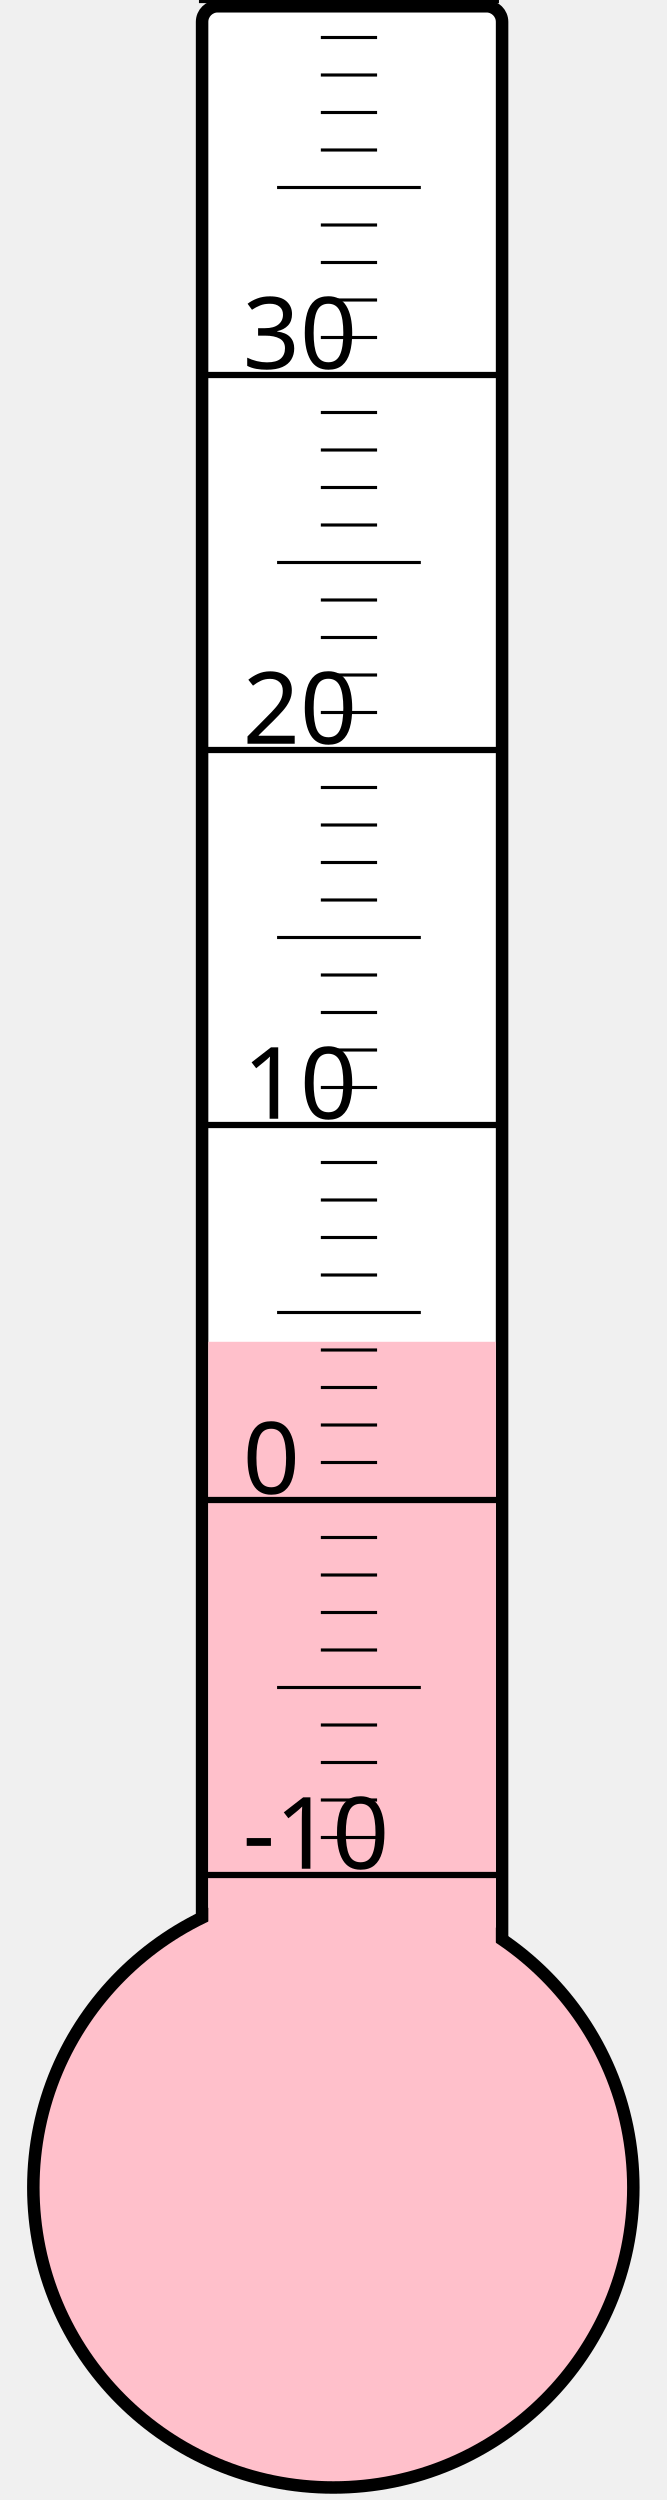
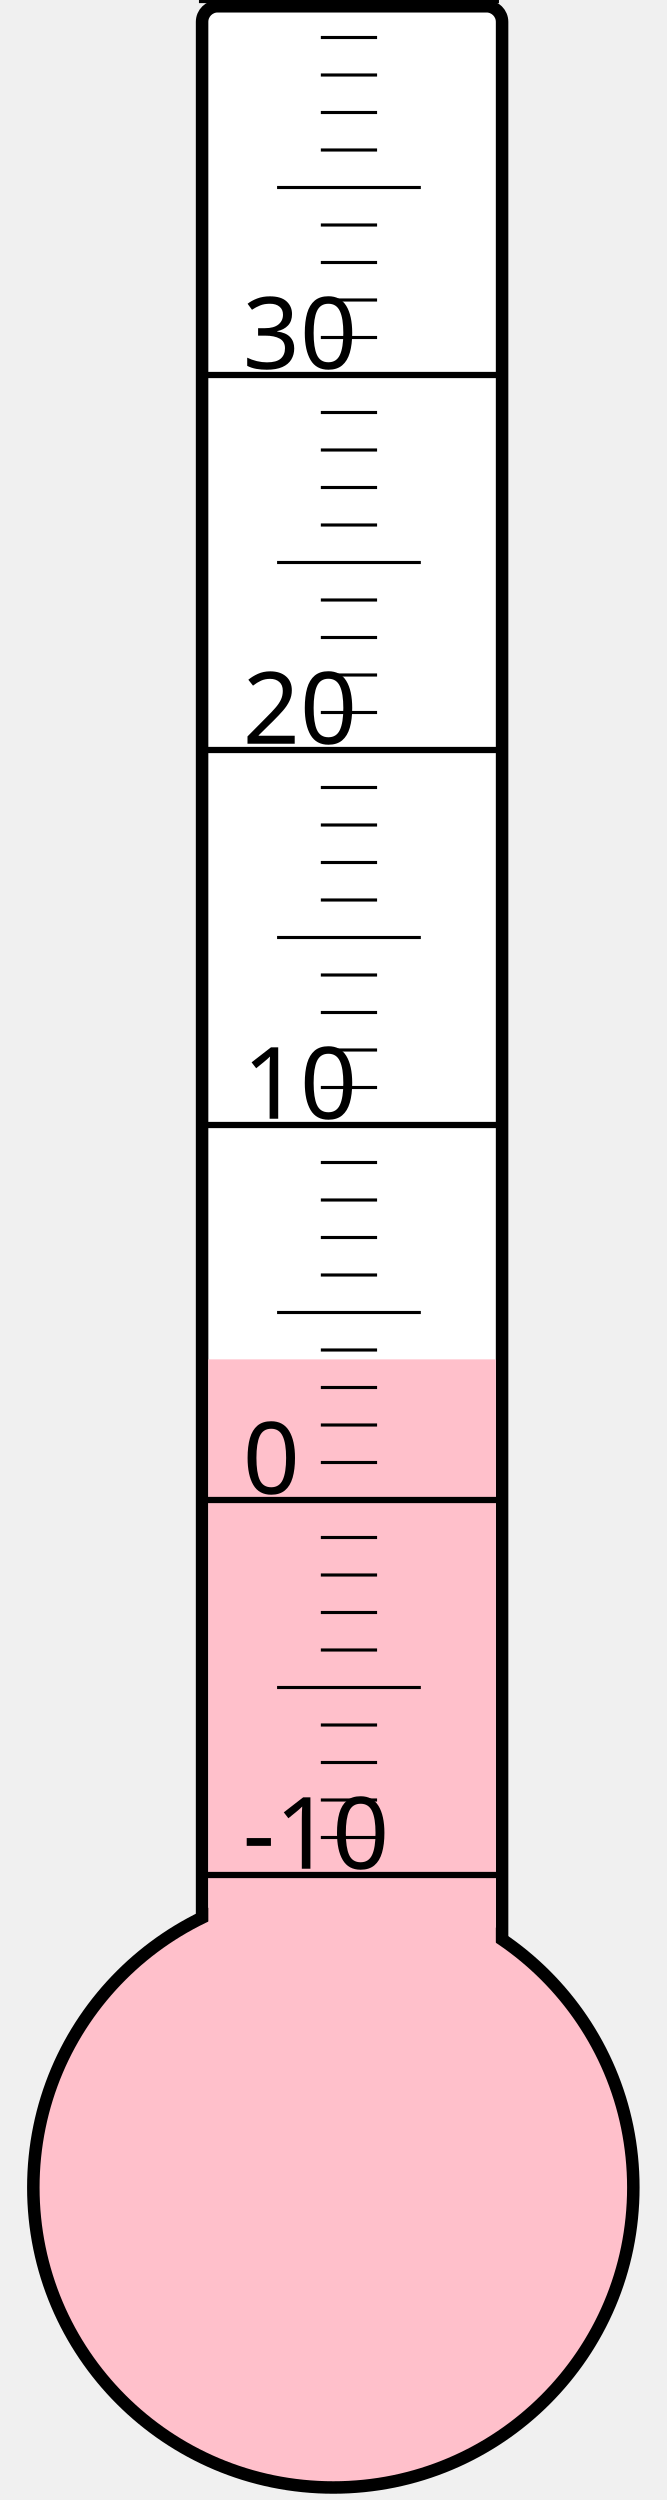
<svg xmlns="http://www.w3.org/2000/svg" width="40px" height="150px" viewBox="0 0 200 800">
  <rect width="200" height="800" x="0" y="0" style="fill: #ffffeb; fill-opacity: 0;" />
  <rect width="96" height="680" x="58" y="2" rx="5" ry="5" style="fill: white; fill-opacity: 1; stroke: black; stroke-width: 4;" />
  <circle cx="100" cy="700" r="96" style="fill: pink; stroke: black; stroke-width: 4;" />
-   <rect width="92" height="270.625" x="60" y="429.375" style="fill: pink; fill-opacity: 1; stroke-width: 0;" />
+   <rect width="92" height="265.0" x="60" y="435.0" style="fill: pink; fill-opacity: 1; stroke-width: 0;" />
  <text x="71" y="598" style="font-family: sans-serif; font-size: 24pt;">-10</text>
  <text x="71" y="478" style="font-family: sans-serif; font-size: 24pt;">0</text>
  <text x="71" y="358" style="font-family: sans-serif; font-size: 24pt;">10</text>
  <text x="71" y="238" style="font-family: sans-serif; font-size: 24pt;">20</text>
  <text x="71" y="118" style="font-family: sans-serif; font-size: 24pt;">30</text>
  <g style="stroke: black;">
    <line x1="57" y1="600" x2="153" y2="600" style="stroke-width: 2;" />
    <line x1="96" y1="588" x2="114" y2="588" style="stroke-width: 1;" />
    <line x1="96" y1="576" x2="114" y2="576" style="stroke-width: 1;" />
    <line x1="96" y1="564" x2="114" y2="564" style="stroke-width: 1;" />
    <line x1="96" y1="552" x2="114" y2="552" style="stroke-width: 1;" />
    <line x1="82" y1="540" x2="128" y2="540" style="stroke-width: 1;" />
    <line x1="96" y1="528" x2="114" y2="528" style="stroke-width: 1;" />
    <line x1="96" y1="516" x2="114" y2="516" style="stroke-width: 1;" />
    <line x1="96" y1="504" x2="114" y2="504" style="stroke-width: 1;" />
    <line x1="96" y1="492" x2="114" y2="492" style="stroke-width: 1;" />
    <line x1="57" y1="480" x2="153" y2="480" style="stroke-width: 2;" />
    <line x1="96" y1="468" x2="114" y2="468" style="stroke-width: 1;" />
    <line x1="96" y1="456" x2="114" y2="456" style="stroke-width: 1;" />
    <line x1="96" y1="444" x2="114" y2="444" style="stroke-width: 1;" />
    <line x1="96" y1="432" x2="114" y2="432" style="stroke-width: 1;" />
    <line x1="82" y1="420" x2="128" y2="420" style="stroke-width: 1;" />
    <line x1="96" y1="408" x2="114" y2="408" style="stroke-width: 1;" />
    <line x1="96" y1="396" x2="114" y2="396" style="stroke-width: 1;" />
    <line x1="96" y1="384" x2="114" y2="384" style="stroke-width: 1;" />
    <line x1="96" y1="372" x2="114" y2="372" style="stroke-width: 1;" />
    <line x1="57" y1="360" x2="153" y2="360" style="stroke-width: 2;" />
    <line x1="96" y1="348" x2="114" y2="348" style="stroke-width: 1;" />
    <line x1="96" y1="336" x2="114" y2="336" style="stroke-width: 1;" />
    <line x1="96" y1="324" x2="114" y2="324" style="stroke-width: 1;" />
    <line x1="96" y1="312" x2="114" y2="312" style="stroke-width: 1;" />
    <line x1="82" y1="300" x2="128" y2="300" style="stroke-width: 1;" />
    <line x1="96" y1="288" x2="114" y2="288" style="stroke-width: 1;" />
    <line x1="96" y1="276" x2="114" y2="276" style="stroke-width: 1;" />
    <line x1="96" y1="264" x2="114" y2="264" style="stroke-width: 1;" />
    <line x1="96" y1="252" x2="114" y2="252" style="stroke-width: 1;" />
    <line x1="57" y1="240" x2="153" y2="240" style="stroke-width: 2;" />
    <line x1="96" y1="228" x2="114" y2="228" style="stroke-width: 1;" />
    <line x1="96" y1="216" x2="114" y2="216" style="stroke-width: 1;" />
    <line x1="96" y1="204" x2="114" y2="204" style="stroke-width: 1;" />
    <line x1="96" y1="192" x2="114" y2="192" style="stroke-width: 1;" />
    <line x1="82" y1="180" x2="128" y2="180" style="stroke-width: 1;" />
    <line x1="96" y1="168" x2="114" y2="168" style="stroke-width: 1;" />
    <line x1="96" y1="156" x2="114" y2="156" style="stroke-width: 1;" />
    <line x1="96" y1="144" x2="114" y2="144" style="stroke-width: 1;" />
    <line x1="96" y1="132" x2="114" y2="132" style="stroke-width: 1;" />
    <line x1="57" y1="120" x2="153" y2="120" style="stroke-width: 2;" />
    <line x1="96" y1="108" x2="114" y2="108" style="stroke-width: 1;" />
    <line x1="96" y1="96" x2="114" y2="96" style="stroke-width: 1;" />
    <line x1="96" y1="84" x2="114" y2="84" style="stroke-width: 1;" />
    <line x1="96" y1="72" x2="114" y2="72" style="stroke-width: 1;" />
    <line x1="82" y1="60" x2="128" y2="60" style="stroke-width: 1;" />
    <line x1="96" y1="48" x2="114" y2="48" style="stroke-width: 1;" />
    <line x1="96" y1="36" x2="114" y2="36" style="stroke-width: 1;" />
    <line x1="96" y1="24" x2="114" y2="24" style="stroke-width: 1;" />
    <line x1="96" y1="12" x2="114" y2="12" style="stroke-width: 1;" />
    <line x1="57" y1="0" x2="153" y2="0" style="stroke-width: 2;" />
  </g>
</svg>
